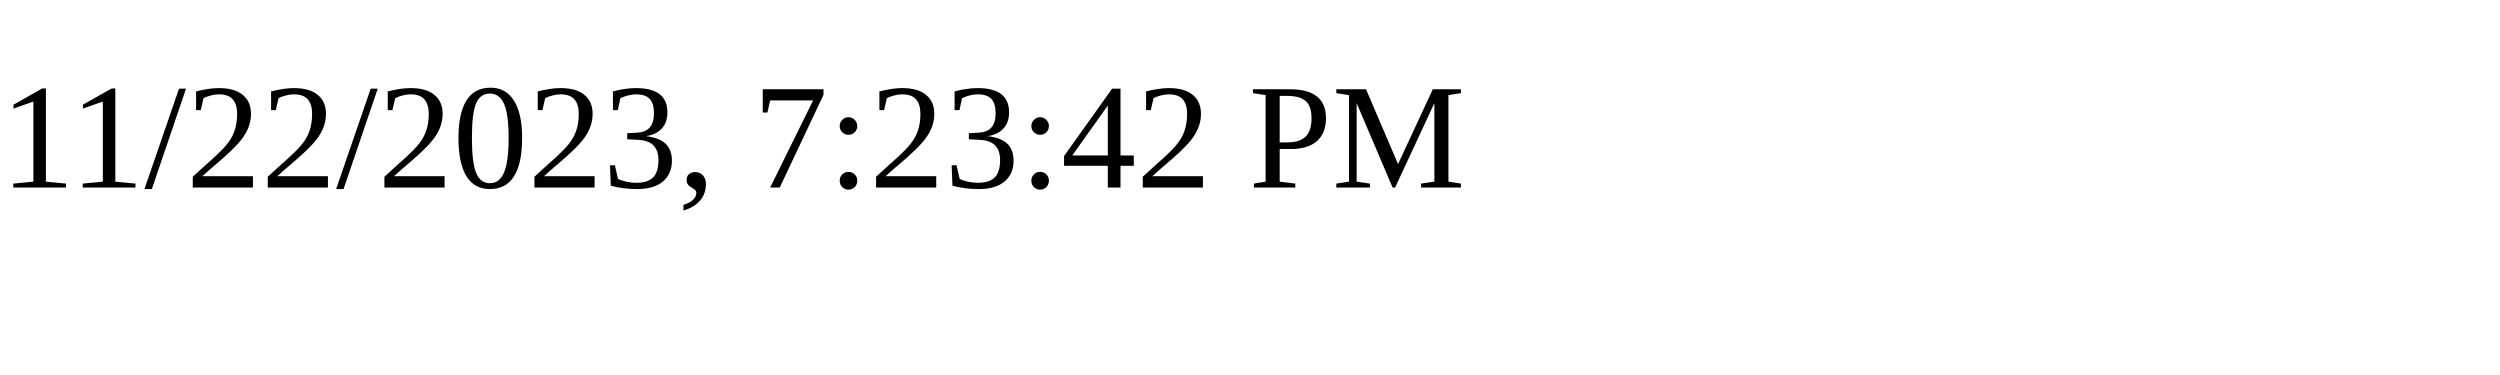
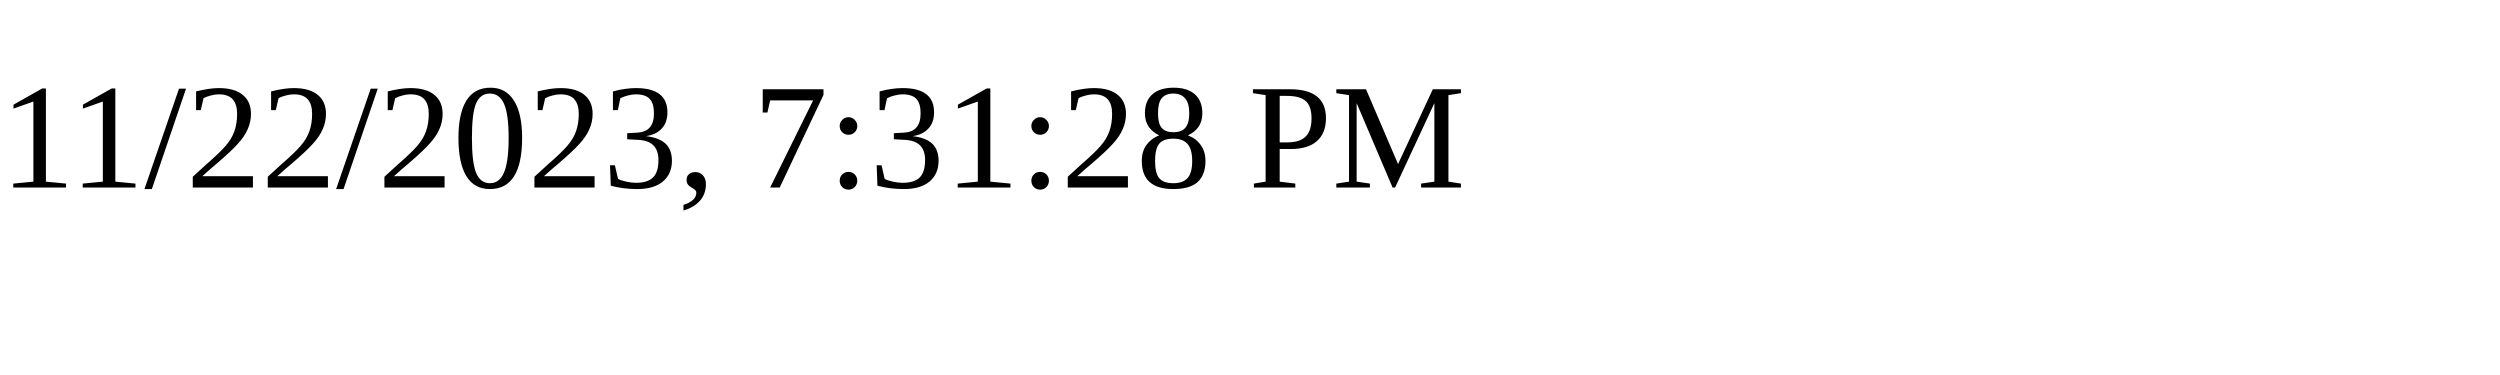
<svg xmlns="http://www.w3.org/2000/svg" height="30" width="200">
-   <text x="0" y="15">11/22/2023, 7:23:42 PM</text>
+   <text x="0" y="15">11/22/2023, 7:31:28 PM</text>
</svg>
